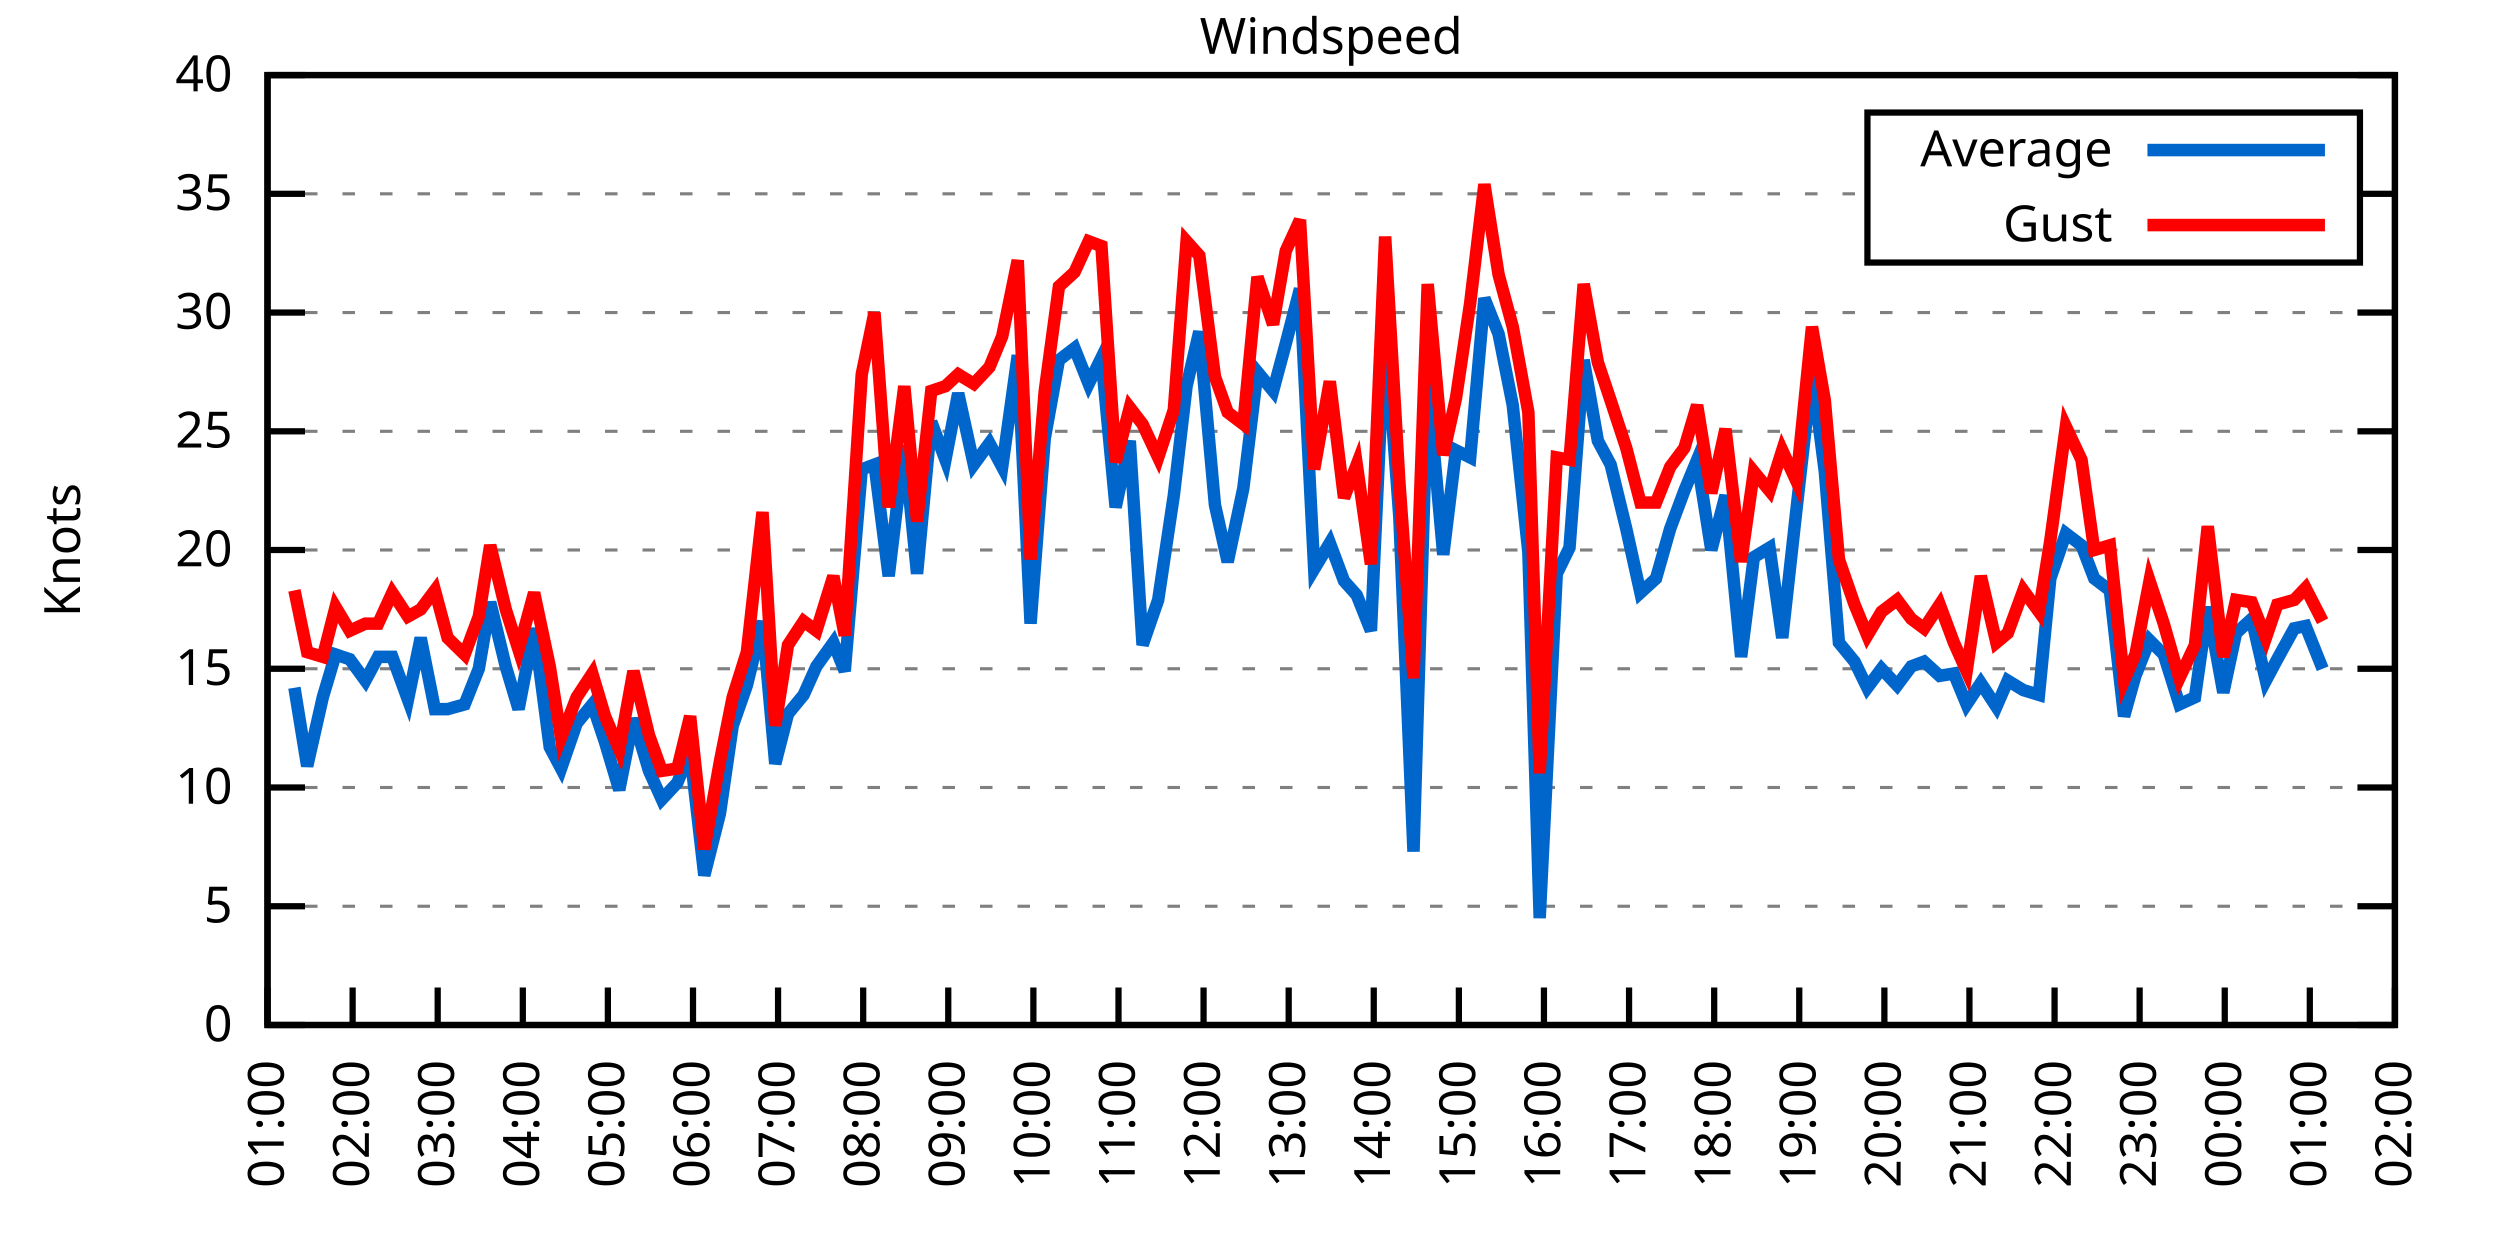
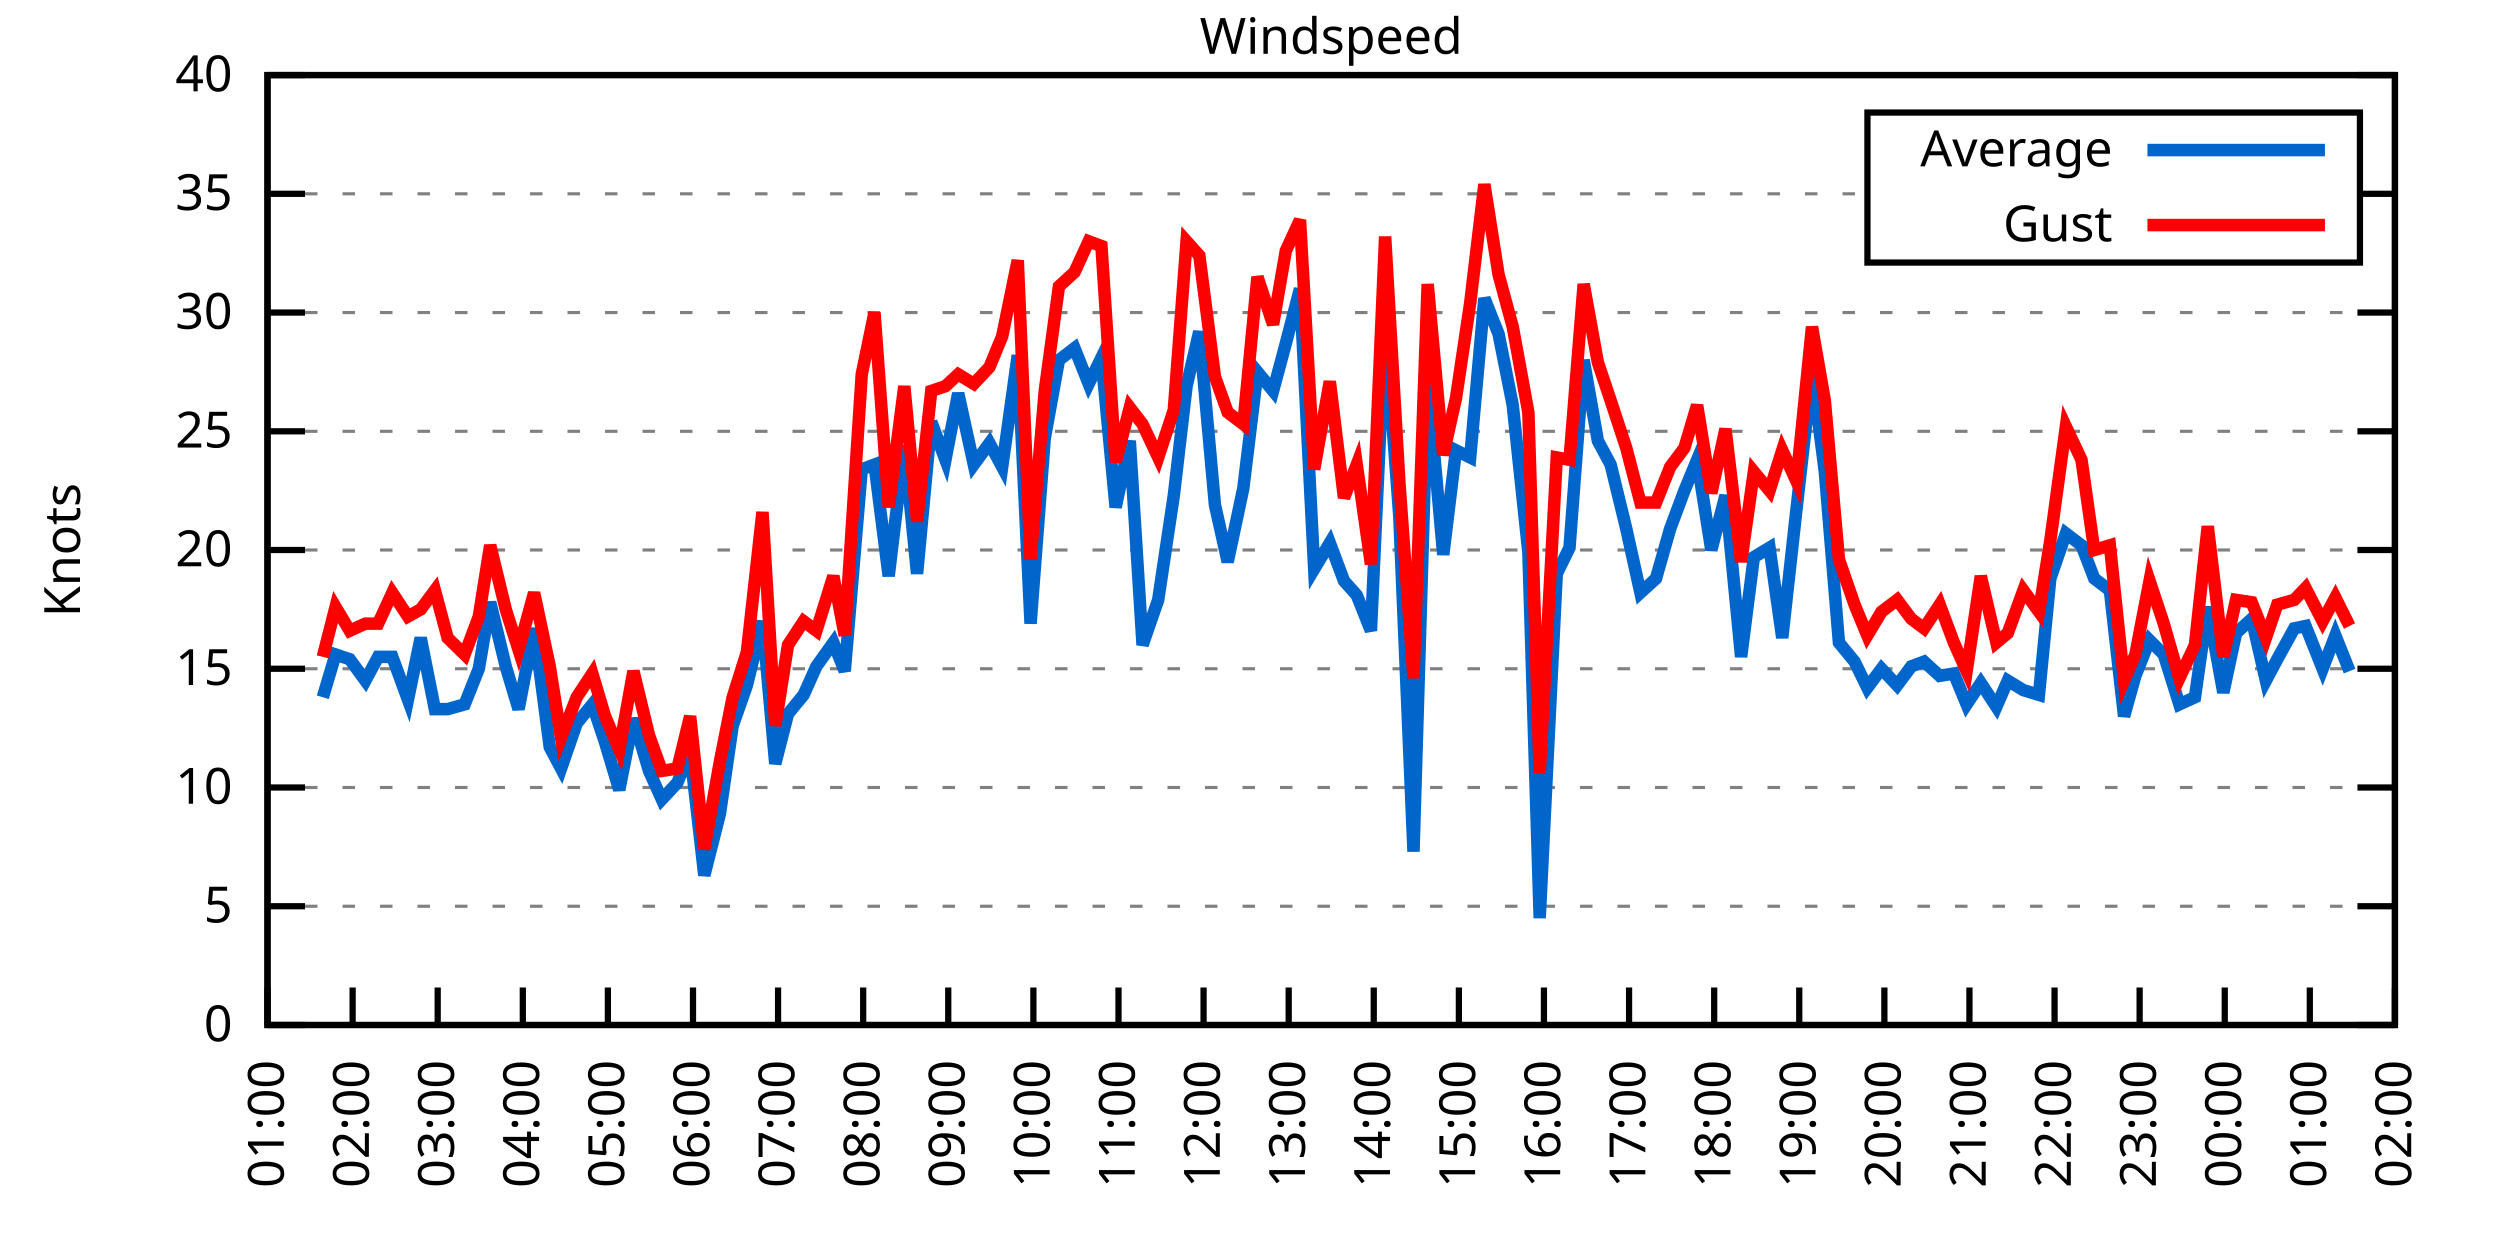
<svg xmlns="http://www.w3.org/2000/svg" xmlns:xlink="http://www.w3.org/1999/xlink" width="400" height="200" viewBox="0 0 400 200">
  <g id="gnuplot_canvas">
    <rect x="0" y="0" width="400" height="200" fill="none" />
    <defs>
      <circle id="gpDot" r="0.5" stroke-width="0.5" stroke="currentColor" />
      <path id="gpPt0" stroke-width="0.333" stroke="currentColor" d="M-1,0 h2 M0,-1 v2" />
      <path id="gpPt1" stroke-width="0.333" stroke="currentColor" d="M-1,-1 L1,1 M1,-1 L-1,1" />
      <path id="gpPt2" stroke-width="0.333" stroke="currentColor" d="M-1,0 L1,0 M0,-1 L0,1 M-1,-1 L1,1 M-1,1 L1,-1" />
      <rect id="gpPt3" stroke-width="0.333" stroke="currentColor" x="-1" y="-1" width="2" height="2" />
      <rect id="gpPt4" stroke-width="0.333" stroke="currentColor" fill="currentColor" x="-1" y="-1" width="2" height="2" />
      <circle id="gpPt5" stroke-width="0.333" stroke="currentColor" cx="0" cy="0" r="1" />
      <use xlink:href="#gpPt5" id="gpPt6" fill="currentColor" stroke="none" />
      <path id="gpPt7" stroke-width="0.333" stroke="currentColor" d="M0,-1.33 L-1.33,0.67 L1.33,0.67 z" />
      <use xlink:href="#gpPt7" id="gpPt8" fill="currentColor" stroke="none" />
      <use xlink:href="#gpPt7" id="gpPt9" stroke="currentColor" transform="rotate(180)" />
      <use xlink:href="#gpPt9" id="gpPt10" fill="currentColor" stroke="none" />
      <use xlink:href="#gpPt3" id="gpPt11" stroke="currentColor" transform="rotate(45)" />
      <use xlink:href="#gpPt11" id="gpPt12" fill="currentColor" stroke="none" />
      <path id="gpPt13" stroke-width="0.333" stroke="currentColor" d="M0,1.330 L1.265,0.411 L0.782,-1.067 L-0.782,-1.076 L-1.265,0.411 z" />
      <use xlink:href="#gpPt13" id="gpPt14" fill="currentColor" stroke="none" />
      <filter id="textbox" filterUnits="objectBoundingBox" x="0" y="0" height="1" width="1">
        <feFlood flood-color="white" flood-opacity="1" result="bgnd" />
        <feComposite in="SourceGraphic" in2="bgnd" operator="atop" />
      </filter>
      <filter id="greybox" filterUnits="objectBoundingBox" x="0" y="0" height="1" width="1">
        <feFlood flood-color="lightgrey" flood-opacity="1" result="grey" />
        <feComposite in="SourceGraphic" in2="grey" operator="atop" />
      </filter>
    </defs>
    <g fill="none" color="white" stroke="currentColor" stroke-width="1.00" stroke-linecap="butt" stroke-linejoin="miter">
</g>
    <g fill="none" color="black" stroke="currentColor" stroke-width="1.00" stroke-linecap="butt" stroke-linejoin="miter">
      <g stroke="none" shape-rendering="crispEdges">
        <polygon fill="rgb(255, 255, 255)" points="42.80,164.00 383.18,164.00 383.18,12.02 42.80,12.02 " />
      </g>
    </g>
    <g fill="none" color="black" stroke="currentColor" stroke-width="1.00" stroke-linecap="butt" stroke-linejoin="miter">
</g>
    <g fill="none" color="black" stroke="black" stroke-width="0.50" stroke-linecap="butt" stroke-linejoin="miter">
</g>
    <g fill="none" color="gray" stroke="currentColor" stroke-width="0.50" stroke-linecap="butt" stroke-linejoin="miter">
      <path stroke="gray" stroke-dasharray="2,4" class="gridline" d="M42.80,164.00 L383.19,164.00  " />
    </g>
    <g fill="none" color="gray" stroke="gray" stroke-width="1.00" stroke-linecap="butt" stroke-linejoin="miter">
</g>
    <g fill="none" color="black" stroke="currentColor" stroke-width="1.00" stroke-linecap="butt" stroke-linejoin="miter">
      <path stroke="black" d="M42.80,164.00 L48.80,164.00 M383.19,164.00 L377.19,164.00  " />
      <g transform="translate(37.20,166.60)" stroke="none" fill="black" font-family="Sans" font-size="8.00" text-anchor="end">
        <text>
          <tspan font-family="Sans"> 0</tspan>
        </text>
      </g>
    </g>
    <g fill="none" color="black" stroke="currentColor" stroke-width="1.00" stroke-linecap="butt" stroke-linejoin="miter">
</g>
    <g fill="none" color="black" stroke="black" stroke-width="0.50" stroke-linecap="butt" stroke-linejoin="miter">
</g>
    <g fill="none" color="gray" stroke="currentColor" stroke-width="0.50" stroke-linecap="butt" stroke-linejoin="miter">
      <path stroke="gray" stroke-dasharray="2,4" class="gridline" d="M42.80,145.00 L383.19,145.00  " />
    </g>
    <g fill="none" color="gray" stroke="gray" stroke-width="1.00" stroke-linecap="butt" stroke-linejoin="miter">
</g>
    <g fill="none" color="black" stroke="currentColor" stroke-width="1.00" stroke-linecap="butt" stroke-linejoin="miter">
      <path stroke="black" d="M42.80,145.00 L48.80,145.00 M383.19,145.00 L377.19,145.00  " />
      <g transform="translate(37.20,147.60)" stroke="none" fill="black" font-family="Sans" font-size="8.00" text-anchor="end">
        <text>
          <tspan font-family="Sans"> 5</tspan>
        </text>
      </g>
    </g>
    <g fill="none" color="black" stroke="currentColor" stroke-width="1.00" stroke-linecap="butt" stroke-linejoin="miter">
</g>
    <g fill="none" color="black" stroke="black" stroke-width="0.50" stroke-linecap="butt" stroke-linejoin="miter">
</g>
    <g fill="none" color="gray" stroke="currentColor" stroke-width="0.50" stroke-linecap="butt" stroke-linejoin="miter">
      <path stroke="gray" stroke-dasharray="2,4" class="gridline" d="M42.80,126.00 L383.19,126.00  " />
    </g>
    <g fill="none" color="gray" stroke="gray" stroke-width="1.00" stroke-linecap="butt" stroke-linejoin="miter">
</g>
    <g fill="none" color="black" stroke="currentColor" stroke-width="1.00" stroke-linecap="butt" stroke-linejoin="miter">
      <path stroke="black" d="M42.80,126.00 L48.80,126.00 M383.19,126.00 L377.19,126.00  " />
      <g transform="translate(37.20,128.60)" stroke="none" fill="black" font-family="Sans" font-size="8.00" text-anchor="end">
        <text>
          <tspan font-family="Sans"> 10</tspan>
        </text>
      </g>
    </g>
    <g fill="none" color="black" stroke="currentColor" stroke-width="1.00" stroke-linecap="butt" stroke-linejoin="miter">
</g>
    <g fill="none" color="black" stroke="black" stroke-width="0.50" stroke-linecap="butt" stroke-linejoin="miter">
</g>
    <g fill="none" color="gray" stroke="currentColor" stroke-width="0.50" stroke-linecap="butt" stroke-linejoin="miter">
      <path stroke="gray" stroke-dasharray="2,4" class="gridline" d="M42.80,107.00 L383.19,107.00  " />
    </g>
    <g fill="none" color="gray" stroke="gray" stroke-width="1.00" stroke-linecap="butt" stroke-linejoin="miter">
</g>
    <g fill="none" color="black" stroke="currentColor" stroke-width="1.00" stroke-linecap="butt" stroke-linejoin="miter">
      <path stroke="black" d="M42.80,107.00 L48.80,107.00 M383.19,107.00 L377.19,107.00  " />
      <g transform="translate(37.20,109.60)" stroke="none" fill="black" font-family="Sans" font-size="8.00" text-anchor="end">
        <text>
          <tspan font-family="Sans"> 15</tspan>
        </text>
      </g>
    </g>
    <g fill="none" color="black" stroke="currentColor" stroke-width="1.00" stroke-linecap="butt" stroke-linejoin="miter">
</g>
    <g fill="none" color="black" stroke="black" stroke-width="0.50" stroke-linecap="butt" stroke-linejoin="miter">
</g>
    <g fill="none" color="gray" stroke="currentColor" stroke-width="0.50" stroke-linecap="butt" stroke-linejoin="miter">
      <path stroke="gray" stroke-dasharray="2,4" class="gridline" d="M42.80,88.00 L383.19,88.00  " />
    </g>
    <g fill="none" color="gray" stroke="gray" stroke-width="1.00" stroke-linecap="butt" stroke-linejoin="miter">
</g>
    <g fill="none" color="black" stroke="currentColor" stroke-width="1.00" stroke-linecap="butt" stroke-linejoin="miter">
      <path stroke="black" d="M42.80,88.00 L48.80,88.00 M383.19,88.00 L377.19,88.00  " />
      <g transform="translate(37.20,90.60)" stroke="none" fill="black" font-family="Sans" font-size="8.00" text-anchor="end">
        <text>
          <tspan font-family="Sans"> 20</tspan>
        </text>
      </g>
    </g>
    <g fill="none" color="black" stroke="currentColor" stroke-width="1.00" stroke-linecap="butt" stroke-linejoin="miter">
</g>
    <g fill="none" color="black" stroke="black" stroke-width="0.50" stroke-linecap="butt" stroke-linejoin="miter">
</g>
    <g fill="none" color="gray" stroke="currentColor" stroke-width="0.50" stroke-linecap="butt" stroke-linejoin="miter">
      <path stroke="gray" stroke-dasharray="2,4" class="gridline" d="M42.80,69.01 L383.19,69.01  " />
    </g>
    <g fill="none" color="gray" stroke="gray" stroke-width="1.00" stroke-linecap="butt" stroke-linejoin="miter">
</g>
    <g fill="none" color="black" stroke="currentColor" stroke-width="1.00" stroke-linecap="butt" stroke-linejoin="miter">
      <path stroke="black" d="M42.80,69.01 L48.80,69.01 M383.19,69.01 L377.19,69.01  " />
      <g transform="translate(37.20,71.61)" stroke="none" fill="black" font-family="Sans" font-size="8.00" text-anchor="end">
        <text>
          <tspan font-family="Sans"> 25</tspan>
        </text>
      </g>
    </g>
    <g fill="none" color="black" stroke="currentColor" stroke-width="1.00" stroke-linecap="butt" stroke-linejoin="miter">
</g>
    <g fill="none" color="black" stroke="black" stroke-width="0.50" stroke-linecap="butt" stroke-linejoin="miter">
</g>
    <g fill="none" color="gray" stroke="currentColor" stroke-width="0.50" stroke-linecap="butt" stroke-linejoin="miter">
      <path stroke="gray" stroke-dasharray="2,4" class="gridline" d="M42.80,50.01 L383.19,50.01  " />
    </g>
    <g fill="none" color="gray" stroke="gray" stroke-width="1.00" stroke-linecap="butt" stroke-linejoin="miter">
</g>
    <g fill="none" color="black" stroke="currentColor" stroke-width="1.00" stroke-linecap="butt" stroke-linejoin="miter">
      <path stroke="black" d="M42.80,50.01 L48.80,50.01 M383.19,50.01 L377.19,50.01  " />
      <g transform="translate(37.20,52.61)" stroke="none" fill="black" font-family="Sans" font-size="8.00" text-anchor="end">
        <text>
          <tspan font-family="Sans"> 30</tspan>
        </text>
      </g>
    </g>
    <g fill="none" color="black" stroke="currentColor" stroke-width="1.00" stroke-linecap="butt" stroke-linejoin="miter">
</g>
    <g fill="none" color="black" stroke="black" stroke-width="0.50" stroke-linecap="butt" stroke-linejoin="miter">
</g>
    <g fill="none" color="gray" stroke="currentColor" stroke-width="0.50" stroke-linecap="butt" stroke-linejoin="miter">
      <path stroke="gray" stroke-dasharray="2,4" class="gridline" d="M42.80,31.01 L298.79,31.01 M377.59,31.01 L383.19,31.01  " />
    </g>
    <g fill="none" color="gray" stroke="gray" stroke-width="1.00" stroke-linecap="butt" stroke-linejoin="miter">
</g>
    <g fill="none" color="black" stroke="currentColor" stroke-width="1.00" stroke-linecap="butt" stroke-linejoin="miter">
      <path stroke="black" d="M42.80,31.01 L48.80,31.01 M383.19,31.01 L377.19,31.01  " />
      <g transform="translate(37.20,33.61)" stroke="none" fill="black" font-family="Sans" font-size="8.00" text-anchor="end">
        <text>
          <tspan font-family="Sans"> 35</tspan>
        </text>
      </g>
    </g>
    <g fill="none" color="black" stroke="currentColor" stroke-width="1.00" stroke-linecap="butt" stroke-linejoin="miter">
</g>
    <g fill="none" color="black" stroke="black" stroke-width="0.50" stroke-linecap="butt" stroke-linejoin="miter">
</g>
    <g fill="none" color="gray" stroke="currentColor" stroke-width="0.50" stroke-linecap="butt" stroke-linejoin="miter">
      <path stroke="gray" stroke-dasharray="2,4" class="gridline" d="M42.80,12.01 L383.19,12.01  " />
    </g>
    <g fill="none" color="gray" stroke="gray" stroke-width="1.00" stroke-linecap="butt" stroke-linejoin="miter">
</g>
    <g fill="none" color="black" stroke="currentColor" stroke-width="1.00" stroke-linecap="butt" stroke-linejoin="miter">
      <path stroke="black" d="M42.80,12.01 L48.80,12.01 M383.19,12.01 L377.19,12.01  " />
      <g transform="translate(37.20,14.61)" stroke="none" fill="black" font-family="Sans" font-size="8.00" text-anchor="end">
        <text>
          <tspan font-family="Sans"> 40</tspan>
        </text>
      </g>
    </g>
    <g fill="none" color="black" stroke="currentColor" stroke-width="1.00" stroke-linecap="butt" stroke-linejoin="miter">
      <path stroke="black" d="M42.80,164.00 L42.80,158.00  " />
      <g transform="translate(45.40,169.60) rotate(270.00)" stroke="none" fill="black" font-family="Sans" font-size="8.00" text-anchor="end">
        <text>
          <tspan font-family="Sans">01:00</tspan>
        </text>
      </g>
    </g>
    <g fill="none" color="black" stroke="currentColor" stroke-width="1.00" stroke-linecap="butt" stroke-linejoin="miter">
      <path stroke="black" d="M56.42,164.00 L56.42,158.00  " />
      <g transform="translate(59.02,169.60) rotate(270.00)" stroke="none" fill="black" font-family="Sans" font-size="8.00" text-anchor="end">
        <text>
          <tspan font-family="Sans">02:00</tspan>
        </text>
      </g>
    </g>
    <g fill="none" color="black" stroke="currentColor" stroke-width="1.00" stroke-linecap="butt" stroke-linejoin="miter">
      <path stroke="black" d="M70.03,164.00 L70.03,158.00  " />
      <g transform="translate(72.63,169.60) rotate(270.00)" stroke="none" fill="black" font-family="Sans" font-size="8.00" text-anchor="end">
        <text>
          <tspan font-family="Sans">03:00</tspan>
        </text>
      </g>
    </g>
    <g fill="none" color="black" stroke="currentColor" stroke-width="1.00" stroke-linecap="butt" stroke-linejoin="miter">
      <path stroke="black" d="M83.65,164.00 L83.65,158.00  " />
      <g transform="translate(86.25,169.60) rotate(270.00)" stroke="none" fill="black" font-family="Sans" font-size="8.00" text-anchor="end">
        <text>
          <tspan font-family="Sans">04:00</tspan>
        </text>
      </g>
    </g>
    <g fill="none" color="black" stroke="currentColor" stroke-width="1.00" stroke-linecap="butt" stroke-linejoin="miter">
      <path stroke="black" d="M97.26,164.00 L97.26,158.00  " />
      <g transform="translate(99.86,169.60) rotate(270.00)" stroke="none" fill="black" font-family="Sans" font-size="8.00" text-anchor="end">
        <text>
          <tspan font-family="Sans">05:00</tspan>
        </text>
      </g>
    </g>
    <g fill="none" color="black" stroke="currentColor" stroke-width="1.00" stroke-linecap="butt" stroke-linejoin="miter">
      <path stroke="black" d="M110.88,164.00 L110.88,158.00  " />
      <g transform="translate(113.48,169.60) rotate(270.00)" stroke="none" fill="black" font-family="Sans" font-size="8.00" text-anchor="end">
        <text>
          <tspan font-family="Sans">06:00</tspan>
        </text>
      </g>
    </g>
    <g fill="none" color="black" stroke="currentColor" stroke-width="1.00" stroke-linecap="butt" stroke-linejoin="miter">
      <path stroke="black" d="M124.49,164.00 L124.49,158.00  " />
      <g transform="translate(127.09,169.60) rotate(270.00)" stroke="none" fill="black" font-family="Sans" font-size="8.00" text-anchor="end">
        <text>
          <tspan font-family="Sans">07:00</tspan>
        </text>
      </g>
    </g>
    <g fill="none" color="black" stroke="currentColor" stroke-width="1.00" stroke-linecap="butt" stroke-linejoin="miter">
      <path stroke="black" d="M138.11,164.00 L138.11,158.00  " />
      <g transform="translate(140.71,169.60) rotate(270.00)" stroke="none" fill="black" font-family="Sans" font-size="8.00" text-anchor="end">
        <text>
          <tspan font-family="Sans">08:00</tspan>
        </text>
      </g>
    </g>
    <g fill="none" color="black" stroke="currentColor" stroke-width="1.00" stroke-linecap="butt" stroke-linejoin="miter">
      <path stroke="black" d="M151.72,164.00 L151.72,158.00  " />
      <g transform="translate(154.32,169.60) rotate(270.00)" stroke="none" fill="black" font-family="Sans" font-size="8.00" text-anchor="end">
        <text>
          <tspan font-family="Sans">09:00</tspan>
        </text>
      </g>
    </g>
    <g fill="none" color="black" stroke="currentColor" stroke-width="1.00" stroke-linecap="butt" stroke-linejoin="miter">
      <path stroke="black" d="M165.34,164.00 L165.34,158.00  " />
      <g transform="translate(167.94,169.60) rotate(270.00)" stroke="none" fill="black" font-family="Sans" font-size="8.00" text-anchor="end">
        <text>
          <tspan font-family="Sans">10:00</tspan>
        </text>
      </g>
    </g>
    <g fill="none" color="black" stroke="currentColor" stroke-width="1.00" stroke-linecap="butt" stroke-linejoin="miter">
      <path stroke="black" d="M178.96,164.00 L178.96,158.00  " />
      <g transform="translate(181.56,169.60) rotate(270.00)" stroke="none" fill="black" font-family="Sans" font-size="8.00" text-anchor="end">
        <text>
          <tspan font-family="Sans">11:00</tspan>
        </text>
      </g>
    </g>
    <g fill="none" color="black" stroke="currentColor" stroke-width="1.00" stroke-linecap="butt" stroke-linejoin="miter">
      <path stroke="black" d="M192.57,164.00 L192.57,158.00  " />
      <g transform="translate(195.17,169.60) rotate(270.00)" stroke="none" fill="black" font-family="Sans" font-size="8.00" text-anchor="end">
        <text>
          <tspan font-family="Sans">12:00</tspan>
        </text>
      </g>
    </g>
    <g fill="none" color="black" stroke="currentColor" stroke-width="1.00" stroke-linecap="butt" stroke-linejoin="miter">
      <path stroke="black" d="M206.19,164.00 L206.19,158.00  " />
      <g transform="translate(208.79,169.60) rotate(270.00)" stroke="none" fill="black" font-family="Sans" font-size="8.00" text-anchor="end">
        <text>
          <tspan font-family="Sans">13:00</tspan>
        </text>
      </g>
    </g>
    <g fill="none" color="black" stroke="currentColor" stroke-width="1.00" stroke-linecap="butt" stroke-linejoin="miter">
      <path stroke="black" d="M219.80,164.00 L219.80,158.00  " />
      <g transform="translate(222.40,169.60) rotate(270.00)" stroke="none" fill="black" font-family="Sans" font-size="8.00" text-anchor="end">
        <text>
          <tspan font-family="Sans">14:00</tspan>
        </text>
      </g>
    </g>
    <g fill="none" color="black" stroke="currentColor" stroke-width="1.00" stroke-linecap="butt" stroke-linejoin="miter">
      <path stroke="black" d="M233.42,164.00 L233.42,158.00  " />
      <g transform="translate(236.02,169.60) rotate(270.00)" stroke="none" fill="black" font-family="Sans" font-size="8.00" text-anchor="end">
        <text>
          <tspan font-family="Sans">15:00</tspan>
        </text>
      </g>
    </g>
    <g fill="none" color="black" stroke="currentColor" stroke-width="1.00" stroke-linecap="butt" stroke-linejoin="miter">
      <path stroke="black" d="M247.03,164.00 L247.03,158.00  " />
      <g transform="translate(249.63,169.60) rotate(270.00)" stroke="none" fill="black" font-family="Sans" font-size="8.00" text-anchor="end">
        <text>
          <tspan font-family="Sans">16:00</tspan>
        </text>
      </g>
    </g>
    <g fill="none" color="black" stroke="currentColor" stroke-width="1.00" stroke-linecap="butt" stroke-linejoin="miter">
      <path stroke="black" d="M260.65,164.00 L260.65,158.00  " />
      <g transform="translate(263.25,169.60) rotate(270.00)" stroke="none" fill="black" font-family="Sans" font-size="8.00" text-anchor="end">
        <text>
          <tspan font-family="Sans">17:00</tspan>
        </text>
      </g>
    </g>
    <g fill="none" color="black" stroke="currentColor" stroke-width="1.00" stroke-linecap="butt" stroke-linejoin="miter">
      <path stroke="black" d="M274.27,164.00 L274.27,158.00  " />
      <g transform="translate(276.87,169.60) rotate(270.00)" stroke="none" fill="black" font-family="Sans" font-size="8.00" text-anchor="end">
        <text>
          <tspan font-family="Sans">18:00</tspan>
        </text>
      </g>
    </g>
    <g fill="none" color="black" stroke="currentColor" stroke-width="1.00" stroke-linecap="butt" stroke-linejoin="miter">
      <path stroke="black" d="M287.88,164.00 L287.88,158.00  " />
      <g transform="translate(290.48,169.60) rotate(270.00)" stroke="none" fill="black" font-family="Sans" font-size="8.00" text-anchor="end">
        <text>
          <tspan font-family="Sans">19:00</tspan>
        </text>
      </g>
    </g>
    <g fill="none" color="black" stroke="currentColor" stroke-width="1.00" stroke-linecap="butt" stroke-linejoin="miter">
      <path stroke="black" d="M301.50,164.00 L301.50,158.00  " />
      <g transform="translate(304.10,169.60) rotate(270.00)" stroke="none" fill="black" font-family="Sans" font-size="8.00" text-anchor="end">
        <text>
          <tspan font-family="Sans">20:00</tspan>
        </text>
      </g>
    </g>
    <g fill="none" color="black" stroke="currentColor" stroke-width="1.00" stroke-linecap="butt" stroke-linejoin="miter">
      <path stroke="black" d="M315.11,164.00 L315.11,158.00  " />
      <g transform="translate(317.71,169.60) rotate(270.00)" stroke="none" fill="black" font-family="Sans" font-size="8.00" text-anchor="end">
        <text>
          <tspan font-family="Sans">21:00</tspan>
        </text>
      </g>
    </g>
    <g fill="none" color="black" stroke="currentColor" stroke-width="1.00" stroke-linecap="butt" stroke-linejoin="miter">
      <path stroke="black" d="M328.73,164.00 L328.73,158.00  " />
      <g transform="translate(331.33,169.60) rotate(270.00)" stroke="none" fill="black" font-family="Sans" font-size="8.00" text-anchor="end">
        <text>
          <tspan font-family="Sans">22:00</tspan>
        </text>
      </g>
    </g>
    <g fill="none" color="black" stroke="currentColor" stroke-width="1.00" stroke-linecap="butt" stroke-linejoin="miter">
      <path stroke="black" d="M342.34,164.00 L342.34,158.00  " />
      <g transform="translate(344.94,169.60) rotate(270.00)" stroke="none" fill="black" font-family="Sans" font-size="8.00" text-anchor="end">
        <text>
          <tspan font-family="Sans">23:00</tspan>
        </text>
      </g>
    </g>
    <g fill="none" color="black" stroke="currentColor" stroke-width="1.00" stroke-linecap="butt" stroke-linejoin="miter">
      <path stroke="black" d="M355.96,164.00 L355.96,158.00  " />
      <g transform="translate(358.56,169.60) rotate(270.00)" stroke="none" fill="black" font-family="Sans" font-size="8.00" text-anchor="end">
        <text>
          <tspan font-family="Sans">00:00</tspan>
        </text>
      </g>
    </g>
    <g fill="none" color="black" stroke="currentColor" stroke-width="1.00" stroke-linecap="butt" stroke-linejoin="miter">
      <path stroke="black" d="M369.57,164.00 L369.57,158.00  " />
      <g transform="translate(372.17,169.60) rotate(270.00)" stroke="none" fill="black" font-family="Sans" font-size="8.00" text-anchor="end">
        <text>
          <tspan font-family="Sans">01:00</tspan>
        </text>
      </g>
    </g>
    <g fill="none" color="black" stroke="currentColor" stroke-width="1.00" stroke-linecap="butt" stroke-linejoin="miter">
      <path stroke="black" d="M383.19,164.00 L383.19,158.00  " />
      <g transform="translate(385.79,169.60) rotate(270.00)" stroke="none" fill="black" font-family="Sans" font-size="8.00" text-anchor="end">
        <text>
          <tspan font-family="Sans">02:00</tspan>
        </text>
      </g>
    </g>
    <g fill="none" color="black" stroke="currentColor" stroke-width="1.00" stroke-linecap="butt" stroke-linejoin="miter">
</g>
    <g fill="none" color="black" stroke="currentColor" stroke-width="1.00" stroke-linecap="butt" stroke-linejoin="miter">
      <path stroke="black" d="M42.80,12.01 L42.80,164.00 L383.19,164.00 L383.19,12.01 L42.80,12.01 Z  " />
    </g>
    <g fill="none" color="black" stroke="currentColor" stroke-width="1.00" stroke-linecap="butt" stroke-linejoin="miter">
</g>
    <g fill="none" color="black" stroke="currentColor" stroke-width="1.00" stroke-linecap="butt" stroke-linejoin="miter">
      <path stroke="black" d="M298.79,42.01 L298.79,18.01 L377.59,18.01 L377.59,42.01 L298.79,42.01 Z  " />
    </g>
    <g id="Windspeed_plot_1">
      <g fill="none" color="white" stroke="black" stroke-width="2.00" stroke-linecap="butt" stroke-linejoin="miter">
</g>
      <g fill="none" color="black" stroke="currentColor" stroke-width="2.00" stroke-linecap="butt" stroke-linejoin="miter">
        <g transform="translate(337.99,26.61)" stroke="none" fill="black" font-family="Sans" font-size="8.00" text-anchor="end">
          <text>
            <tspan font-family="Sans">Average</tspan>
          </text>
        </g>
      </g>
      <g fill="none" color="black" stroke="currentColor" stroke-width="2.00" stroke-linecap="butt" stroke-linejoin="miter">
-         <path stroke="rgb(  0, 102, 204)" d="M343.59,24.01 L371.99,24.01 M47.11,110.04 L49.15,122.58 L51.65,111.56 L53.69,104.72 L55.96,105.48 L58.46,108.90   L60.50,105.10 L62.77,105.10 L65.27,111.94 L67.31,102.06 L69.58,113.46 L71.62,113.46 L74.34,112.70 L76.61,107.00   L78.43,96.36 L80.92,106.62 L82.97,113.46 L85.46,100.54 L87.96,119.54 L89.77,122.96 L92.27,115.74 L94.77,112.70   L96.81,118.78 L99.08,126.38 L101.35,114.98 L103.84,123.34 L105.89,127.90 L108.38,125.24 L110.42,120.30 L112.69,140.06   L115.19,130.18 L117.23,116.12 L119.50,109.66 L122.00,99.40 L124.04,122.20 L126.08,114.22 L128.58,111.18 L130.62,106.62   L133.34,102.82 L135.16,107.38 L137.88,75.09 L139.92,74.33 L142.19,92.18 L144.69,71.29 L146.73,91.80 L149.00,67.49   L151.27,73.57 L153.31,62.93 L155.81,74.33 L158.31,70.91 L160.35,74.71 L162.84,56.85 L164.89,99.78 L167.16,70.15   L169.43,57.61 L171.92,55.71 L174.19,61.41 L176.23,57.23 L178.50,81.17 L180.77,70.53 L182.81,103.20 L185.31,95.98   L187.81,79.27 L189.85,61.79 L191.89,53.05 L194.39,80.79 L196.43,89.90 L198.93,78.13 L201.19,59.51 L203.69,62.55   L205.73,54.95 L208.00,46.21 L210.27,91.04 L212.77,86.87 L215.04,92.94 L217.08,95.22 L219.35,100.92 L221.62,51.91   L223.89,82.69 L226.16,136.26 L228.43,61.03 L230.92,88.76 L232.96,72.05 L235.23,73.19 L237.50,47.73 L239.77,53.43   L242.04,64.83 L244.54,88.38 L246.35,146.90 L249.08,91.80 L251.12,87.63 L253.39,57.61 L255.66,70.53 L257.70,74.33   L260.20,84.59 L262.47,94.84 L264.96,92.56 L267.23,84.59 L269.50,78.51 L271.54,73.57 L273.81,88.00 L276.08,79.27   L278.58,105.10 L280.62,89.14 L283.12,87.63 L285.16,102.06 L287.43,81.55 L289.92,59.51 L291.97,75.47 L294.23,102.82   L296.73,105.86 L298.77,110.04 L301.04,107.00 L303.54,109.66 L305.81,106.62 L307.85,105.86 L310.35,108.14 L312.62,107.76   L314.66,112.70 L316.93,109.28 L319.42,113.08 L321.24,108.90 L323.74,110.42 L326.23,111.18 L328.05,92.56 L330.54,85.35   L333.04,87.25 L335.08,92.56 L337.58,94.46 L339.85,114.60 L341.66,108.14 L343.93,102.44 L346.20,104.72 L348.70,112.70   L351.19,111.56 L353.24,97.12 L355.73,110.80 L357.77,101.30 L360.27,99.02 L362.54,108.90 L364.36,105.48 L367.08,100.54   L368.89,100.16 L371.62,107.00  " />
+         <path stroke="rgb(  0, 102, 204)" d="M343.59,24.01 L371.99,24.01 M51.65,111.56 L53.69,104.72 L55.96,105.48 L58.46,108.90 L60.50,105.10 L62.77,105.10   L65.27,111.94 L67.31,102.06 L69.58,113.46 L71.62,113.46 L74.34,112.70 L76.61,107.00 L78.43,96.36 L80.92,106.62   L82.97,113.46 L85.46,100.54 L87.96,119.54 L89.77,122.96 L92.27,115.74 L94.77,112.70 L96.81,118.78 L99.08,126.38   L101.35,114.98 L103.84,123.34 L105.89,127.90 L108.38,125.24 L110.42,120.30 L112.69,140.06 L115.19,130.18 L117.23,116.12   L119.50,109.66 L122.00,99.40 L124.04,122.20 L126.08,114.22 L128.58,111.18 L130.62,106.62 L133.34,102.82 L135.16,107.38   L137.88,75.09 L139.92,74.33 L142.19,92.18 L144.69,71.29 L146.73,91.80 L149.00,67.49 L151.27,73.57 L153.31,62.93   L155.81,74.33 L158.31,70.91 L160.35,74.71 L162.84,56.85 L164.89,99.78 L167.16,70.15 L169.43,57.61 L171.92,55.71   L174.19,61.41 L176.23,57.23 L178.50,81.17 L180.77,70.53 L182.81,103.20 L185.31,95.98 L187.81,79.27 L189.85,61.79   L191.89,53.05 L194.39,80.79 L196.43,89.90 L198.93,78.13 L201.19,59.51 L203.69,62.55 L205.73,54.95 L208.00,46.21   L210.27,91.04 L212.77,86.87 L215.04,92.94 L217.08,95.22 L219.35,100.92 L221.62,51.91 L223.89,82.69 L226.16,136.26   L228.43,61.03 L230.92,88.76 L232.96,72.05 L235.23,73.19 L237.50,47.73 L239.77,53.43 L242.04,64.83 L244.54,88.38   L246.35,146.90 L249.08,91.80 L251.12,87.63 L253.39,57.61 L255.66,70.53 L257.70,74.33 L260.20,84.59 L262.47,94.84   L264.96,92.56 L267.23,84.59 L269.50,78.51 L271.54,73.57 L273.81,88.00 L276.08,79.27 L278.58,105.10 L280.62,89.14   L283.12,87.63 L285.16,102.06 L287.43,81.55 L289.92,59.51 L291.97,75.47 L294.23,102.82 L296.73,105.86 L298.77,110.04   L301.04,107.00 L303.54,109.66 L305.81,106.62 L307.85,105.86 L310.35,108.14 L312.62,107.76 L314.66,112.70 L316.93,109.28   L319.42,113.08 L321.24,108.90 L323.74,110.42 L326.23,111.18 L328.05,92.56 L330.54,85.35 L333.04,87.25 L335.08,92.56   L337.58,94.46 L339.85,114.60 L341.66,108.14 L343.93,102.44 L346.20,104.72 L348.70,112.70 L351.19,111.56 L353.24,97.12   L355.73,110.80 L357.77,101.30 L360.27,99.02 L362.54,108.90 L364.36,105.48 L367.08,100.54 L368.89,100.16 L371.62,107.00   L373.66,101.68 L375.93,107.38  " />
      </g>
    </g>
    <g id="Windspeed_plot_2">
      <g fill="none" color="black" stroke="currentColor" stroke-width="2.00" stroke-linecap="butt" stroke-linejoin="miter">
        <g transform="translate(337.99,38.61)" stroke="none" fill="black" font-family="Sans" font-size="8.00" text-anchor="end">
          <text>
            <tspan font-family="Sans">Gust</tspan>
          </text>
        </g>
      </g>
      <g fill="none" color="black" stroke="currentColor" stroke-width="2.00" stroke-linecap="butt" stroke-linejoin="miter">
-         <path stroke="rgb(255,   0,   0)" d="M343.59,36.01 L371.99,36.01 M47.11,94.46 L49.15,104.34 L51.65,105.10 L53.69,97.12 L55.96,100.92 L58.46,99.78   L60.50,99.78 L62.77,94.84 L65.27,98.64 L67.31,97.50 L69.58,94.46 L71.62,102.06 L74.34,104.72 L76.61,98.64   L78.43,87.25 L80.92,97.50 L82.97,103.96 L85.46,94.84 L87.96,106.62 L89.77,118.02 L92.27,111.56 L94.77,107.76   L96.81,114.60 L99.08,119.92 L101.35,107.38 L103.84,117.64 L105.89,123.34 L108.38,122.96 L110.42,114.60 L112.69,135.88   L115.19,121.82 L117.23,111.56 L119.50,104.34 L122.00,81.93 L124.04,116.12 L126.08,103.20 L128.58,99.40 L130.62,100.92   L133.34,92.18 L135.16,101.68 L137.88,59.89 L139.92,50.01 L142.19,81.17 L144.69,61.79 L146.73,83.45 L149.00,62.55   L151.27,61.79 L153.31,59.89 L155.81,61.41 L158.31,58.75 L160.35,53.81 L162.84,41.65 L164.89,89.52 L167.16,62.55   L169.43,45.83 L171.92,43.55 L174.19,38.61 L176.23,39.37 L178.50,73.95 L180.77,65.21 L182.81,67.87 L185.31,73.19   L187.81,65.59 L189.85,38.61 L191.89,40.89 L194.39,60.27 L196.43,65.97 L198.93,67.87 L201.19,44.31 L203.69,51.91   L205.73,40.13 L208.00,35.19 L210.27,75.09 L212.77,61.03 L215.04,79.65 L217.08,74.33 L219.35,90.28 L221.62,37.85   L223.89,76.99 L226.16,108.52 L228.43,45.45 L230.92,72.81 L232.96,63.69 L235.23,48.49 L237.50,29.49 L239.77,43.93   L242.04,52.29 L244.54,65.97 L246.35,123.72 L249.08,73.19 L251.12,73.57 L253.39,45.45 L255.66,57.99 L257.70,64.07   L260.20,71.67 L262.47,80.41 L264.96,80.41 L267.23,74.71 L269.50,71.67 L271.54,64.83 L273.81,78.89 L276.08,68.63   L278.58,89.90 L280.62,75.47 L283.12,78.51 L285.16,72.05 L287.43,76.99 L289.92,52.29 L291.97,64.07 L294.23,89.52   L296.73,96.74 L298.77,101.68 L301.04,97.88 L303.54,95.98 L305.81,99.02 L307.85,100.54 L310.35,96.74 L312.62,102.82   L314.66,107.38 L316.93,92.18 L319.42,102.82 L321.24,101.30 L323.74,94.46 L326.23,97.88 L328.05,86.49 L330.54,68.25   L333.04,73.57 L335.08,88.00 L337.58,87.25 L339.85,108.90 L341.66,104.72 L343.93,92.94 L346.20,99.78 L348.70,108.52   L351.19,103.20 L353.24,84.21 L355.73,105.10 L357.77,95.98 L360.27,96.36 L362.54,102.06 L364.36,96.74 L367.08,95.98   L368.89,94.08 L371.62,99.40  " />
+         <path stroke="rgb(255,   0,   0)" d="M343.59,36.01 L371.99,36.01 M51.65,105.10 L53.69,97.12 L55.96,100.92 L58.46,99.78 L60.50,99.78 L62.77,94.84   L65.27,98.64 L67.31,97.50 L69.58,94.46 L71.62,102.06 L74.34,104.72 L76.61,98.64 L78.43,87.25 L80.92,97.50   L82.97,103.96 L85.46,94.84 L87.96,106.62 L89.77,118.02 L92.27,111.56 L94.77,107.76 L96.81,114.60 L99.08,119.92   L101.35,107.38 L103.84,117.64 L105.89,123.34 L108.38,122.96 L110.42,114.60 L112.69,135.88 L115.19,121.82 L117.23,111.56   L119.50,104.34 L122.00,81.93 L124.04,116.12 L126.08,103.20 L128.58,99.40 L130.62,100.92 L133.34,92.18 L135.16,101.68   L137.88,59.89 L139.92,50.01 L142.19,81.17 L144.69,61.79 L146.73,83.45 L149.00,62.55 L151.27,61.79 L153.31,59.89   L155.81,61.41 L158.31,58.75 L160.35,53.81 L162.84,41.65 L164.89,89.52 L167.16,62.55 L169.43,45.83 L171.92,43.55   L174.19,38.61 L176.23,39.37 L178.50,73.95 L180.77,65.21 L182.81,67.87 L185.31,73.19 L187.81,65.59 L189.85,38.61   L191.89,40.89 L194.39,60.27 L196.43,65.97 L198.93,67.87 L201.19,44.31 L203.69,51.91 L205.73,40.13 L208.00,35.19   L210.27,75.09 L212.77,61.03 L215.04,79.65 L217.08,74.33 L219.35,90.28 L221.62,37.85 L223.89,76.99 L226.16,108.52   L228.43,45.45 L230.92,72.81 L232.96,63.69 L235.23,48.49 L237.50,29.49 L239.77,43.93 L242.04,52.29 L244.54,65.97   L246.35,123.72 L249.08,73.19 L251.12,73.57 L253.39,45.45 L255.66,57.99 L257.70,64.07 L260.20,71.67 L262.47,80.41   L264.96,80.41 L267.23,74.71 L269.50,71.67 L271.54,64.83 L273.81,78.89 L276.08,68.63 L278.58,89.90 L280.62,75.47   L283.12,78.51 L285.16,72.05 L287.43,76.99 L289.92,52.29 L291.97,64.07 L294.23,89.52 L296.73,96.74 L298.77,101.68   L301.04,97.88 L303.54,95.98 L305.81,99.02 L307.85,100.54 L310.35,96.74 L312.62,102.82 L314.66,107.38 L316.93,92.18   L319.42,102.82 L321.24,101.30 L323.74,94.46 L326.23,97.88 L328.05,86.49 L330.54,68.25 L333.04,73.57 L335.08,88.00   L337.58,87.25 L339.85,108.90 L341.66,104.72 L343.93,92.94 L346.20,99.78 L348.70,108.52 L351.19,103.20 L353.24,84.21   L355.73,105.10 L357.77,95.98 L360.27,96.36 L362.54,102.06 L364.36,96.74 L367.08,95.98 L368.89,94.08 L371.62,99.40   L373.66,95.60 L375.93,100.16  " />
      </g>
    </g>
    <g fill="none" color="black" stroke="currentColor" stroke-width="2.00" stroke-linecap="butt" stroke-linejoin="miter">
</g>
    <g fill="none" color="black" stroke="black" stroke-width="1.00" stroke-linecap="butt" stroke-linejoin="miter">
</g>
    <g fill="none" color="black" stroke="currentColor" stroke-width="1.00" stroke-linecap="butt" stroke-linejoin="miter">
      <path stroke="black" d="M42.80,12.01 L42.80,164.00 L383.19,164.00 L383.19,12.01 L42.80,12.01 Z  " />
      <g transform="translate(12.80,88.01) rotate(270.00)" stroke="none" fill="black" font-family="Sans" font-size="8.00" text-anchor="middle">
        <text>
          <tspan font-family="Sans">Knots</tspan>
        </text>
      </g>
    </g>
    <g fill="none" color="black" stroke="currentColor" stroke-width="1.00" stroke-linecap="butt" stroke-linejoin="miter">
</g>
    <g fill="none" color="black" stroke="currentColor" stroke-width="1.00" stroke-linecap="butt" stroke-linejoin="miter">
      <g transform="translate(212.99,8.61)" stroke="none" fill="black" font-family="Sans" font-size="8.00" text-anchor="middle">
        <text>
          <tspan font-family="Sans">Windspeed</tspan>
        </text>
      </g>
    </g>
    <g fill="none" color="black" stroke="currentColor" stroke-width="1.00" stroke-linecap="butt" stroke-linejoin="miter">
</g>
  </g>
</svg>
